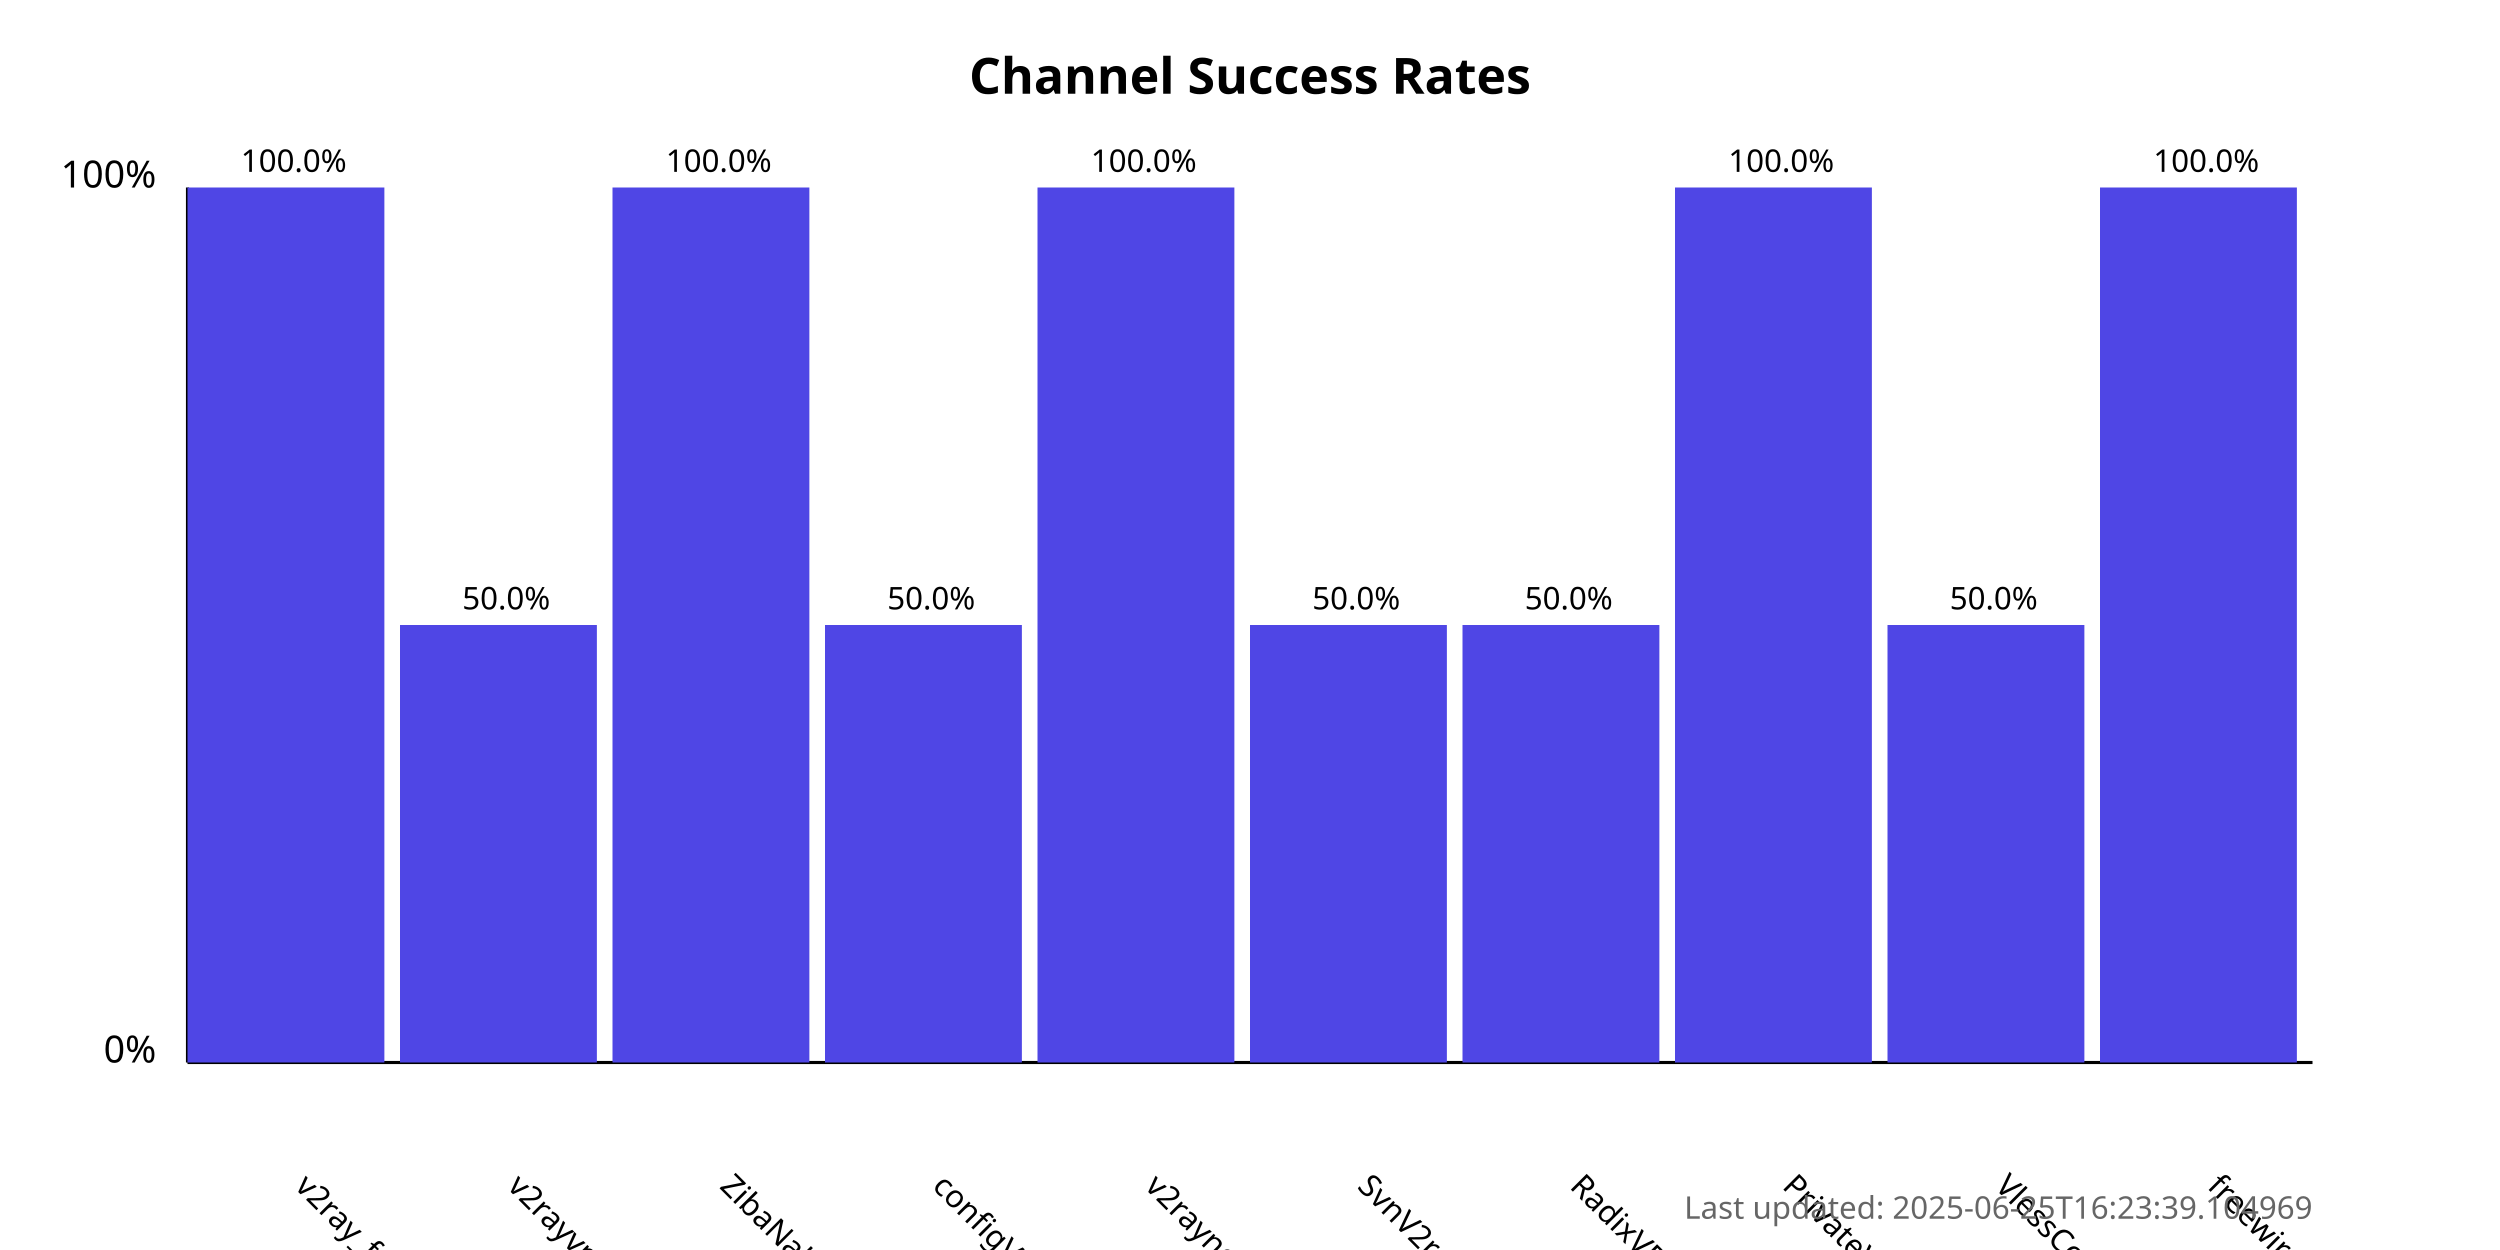
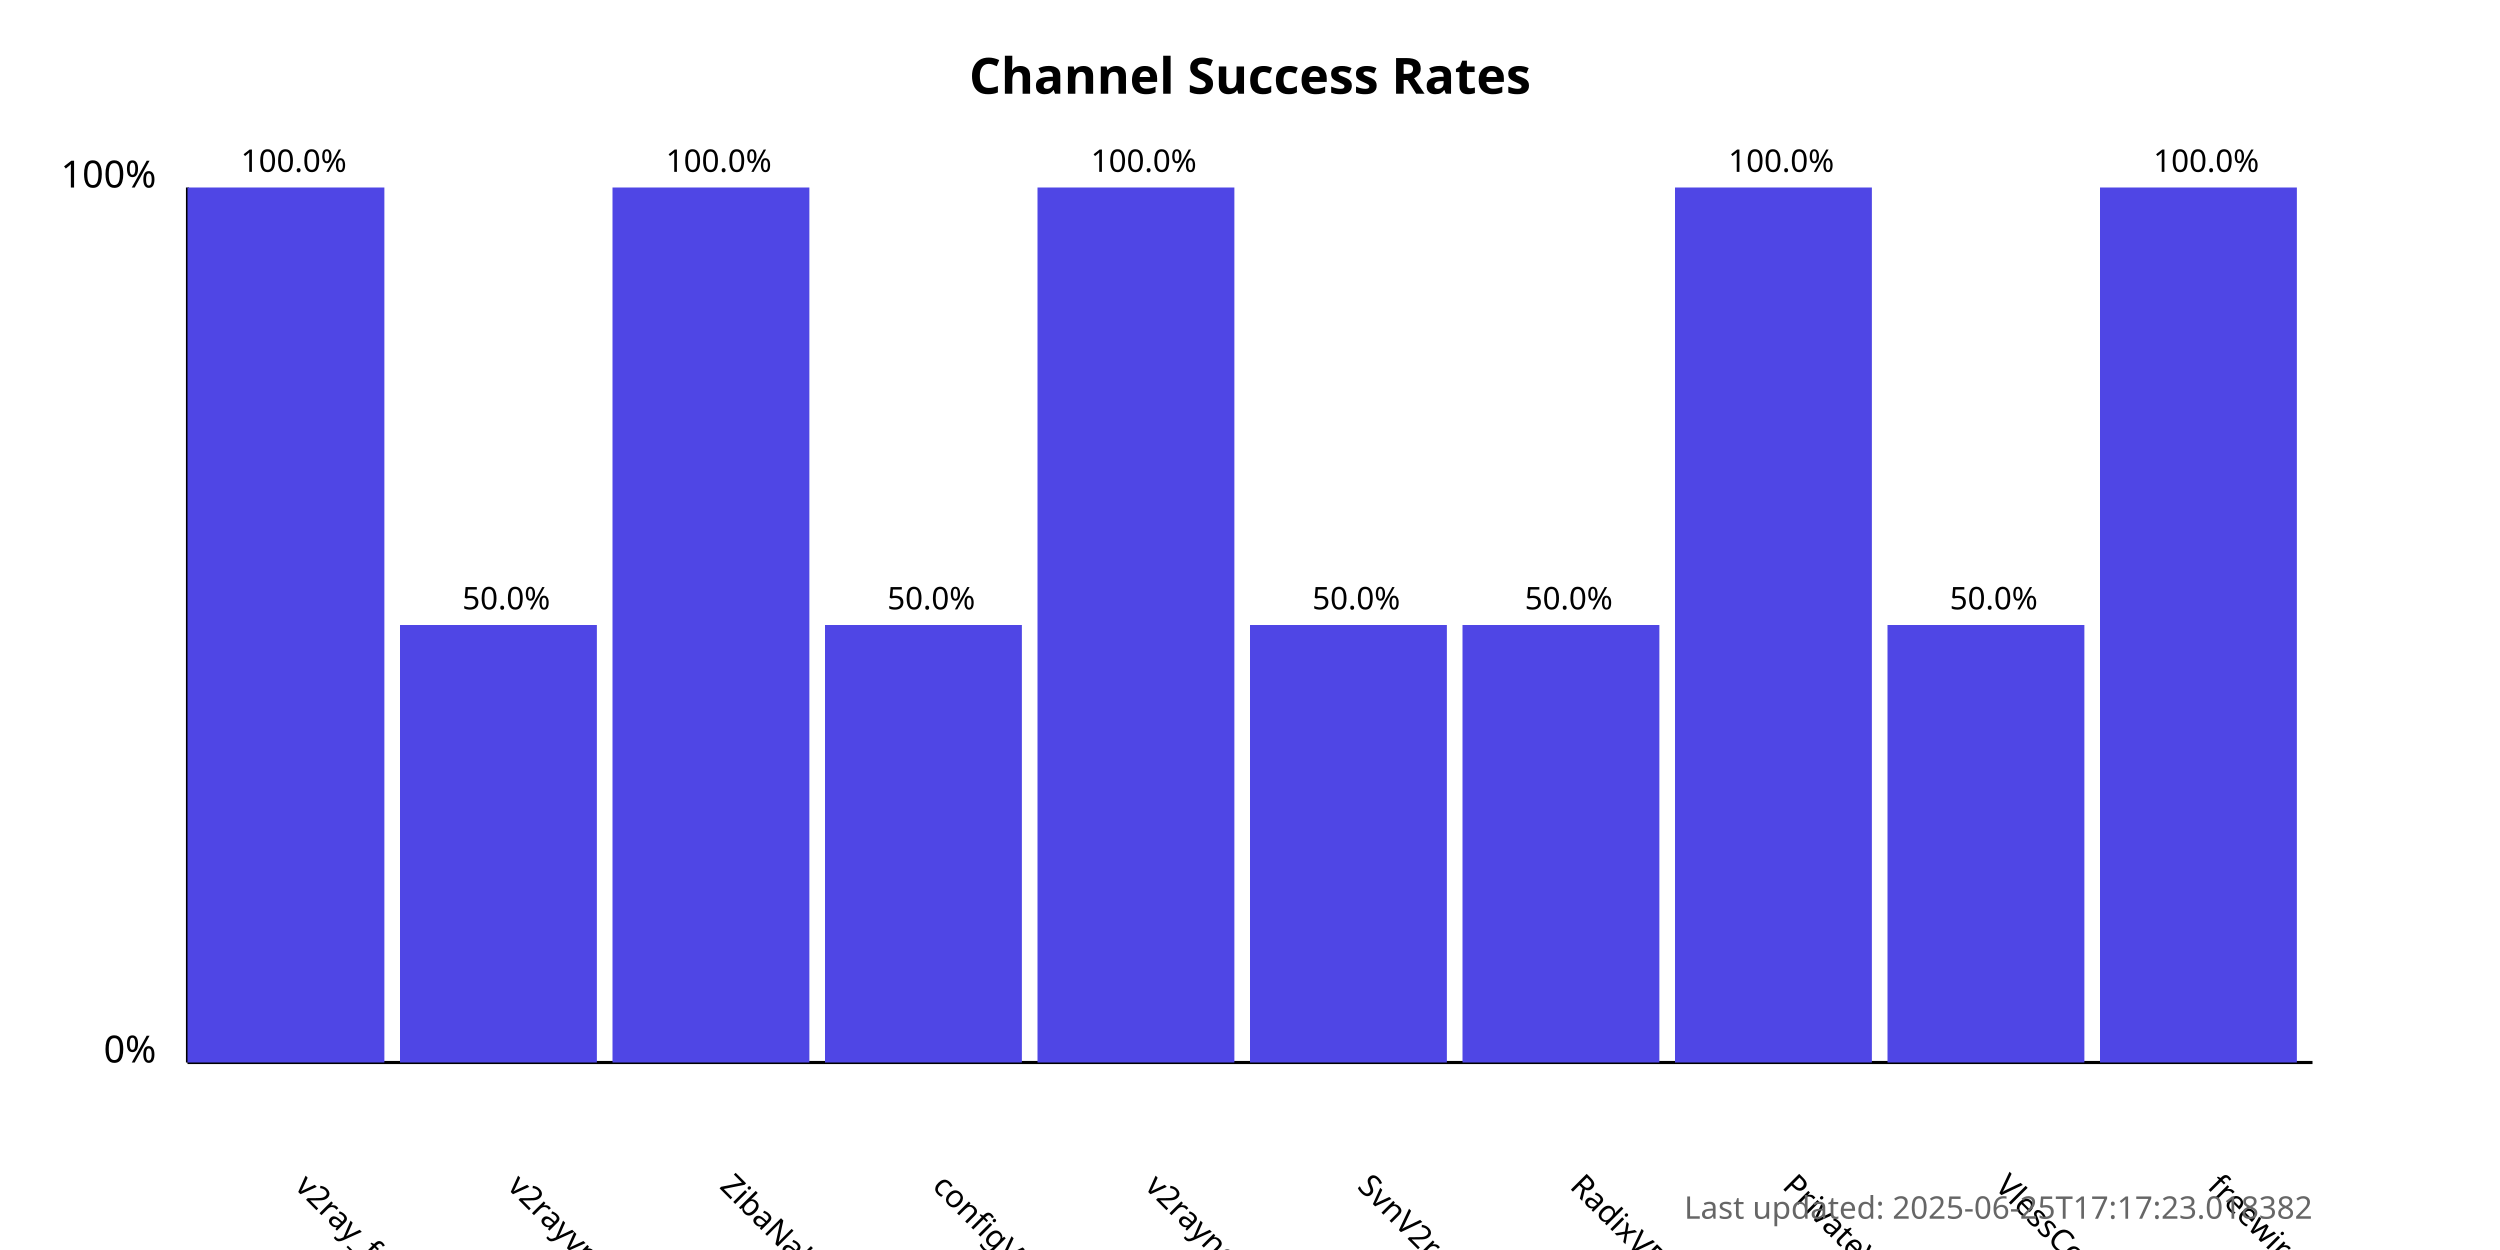
<svg xmlns="http://www.w3.org/2000/svg" width="800" height="400">
  <style>
            .chart-title { font: bold 16px sans-serif; }
            .axis-label { font: 12px sans-serif; }
            .tick-label { font: 10px sans-serif; }
            .bar { fill: #4f46e5; }
            .bar:hover { fill: #6366f1; }
            .timestamp { font: 10px sans-serif; fill: #666; }
        </style>
  <text x="400.0" y="30" text-anchor="middle" class="chart-title">
            Channel Success Rates
        </text>
  <line x1="60" y1="340" x2="60" y2="60" stroke="black" stroke-width="1" />
  <line x1="60" y1="340" x2="740" y2="340" stroke="black" stroke-width="1" />
  <text x="50" y="340" text-anchor="end" class="axis-label">0%</text>
  <text x="50" y="60" text-anchor="end" class="axis-label">100%</text>
  <g>
    <rect x="60" y="60.0" width="63.0" height="280.0" class="bar" />
    <text x="94.0" y="380" transform="rotate(45, 94.0, 380)" text-anchor="start" class="tick-label">
                v2ray_free_conf
            </text>
    <text x="94.0" y="55.0" text-anchor="middle" class="tick-label">
                100.0%
            </text>
  </g>
  <g>
    <rect x="128.0" y="200.0" width="63.0" height="140.0" class="bar" />
    <text x="162.0" y="380" transform="rotate(45, 162.0, 380)" text-anchor="start" class="tick-label">
                v2rayvpno
            </text>
    <text x="162.0" y="195.0" text-anchor="middle" class="tick-label">
                50.0%
            </text>
  </g>
  <g>
    <rect x="196.0" y="60.0" width="63.0" height="280.0" class="bar" />
    <text x="230.0" y="380" transform="rotate(45, 230.0, 380)" text-anchor="start" class="tick-label">
                ZibaNabz
            </text>
    <text x="230.0" y="55.0" text-anchor="middle" class="tick-label">
                100.0%
            </text>
  </g>
  <g>
    <rect x="264.0" y="200.0" width="63.0" height="140.0" class="bar" />
    <text x="298.0" y="380" transform="rotate(45, 298.0, 380)" text-anchor="start" class="tick-label">
                configV2rayForFree
            </text>
    <text x="298.0" y="195.0" text-anchor="middle" class="tick-label">
                50.0%
            </text>
  </g>
  <g>
    <rect x="332.0" y="60.0" width="63.0" height="280.0" class="bar" />
    <text x="366.0" y="380" transform="rotate(45, 366.0, 380)" text-anchor="start" class="tick-label">
                v2rayngvpn
            </text>
    <text x="366.0" y="55.0" text-anchor="middle" class="tick-label">
                100.0%
            </text>
  </g>
  <g>
    <rect x="400.0" y="200.0" width="63.0" height="140.0" class="bar" />
    <text x="434.0" y="380" transform="rotate(45, 434.0, 380)" text-anchor="start" class="tick-label">
                SvnV2ray
            </text>
    <text x="434.0" y="195.0" text-anchor="middle" class="tick-label">
                50.0%
            </text>
  </g>
  <g>
    <rect x="468.0" y="200.0" width="63.0" height="140.0" class="bar" />
    <text x="502.0" y="380" transform="rotate(45, 502.0, 380)" text-anchor="start" class="tick-label">
                RadixVPN
            </text>
    <text x="502.0" y="195.0" text-anchor="middle" class="tick-label">
                50.0%
            </text>
  </g>
  <g>
    <rect x="536.0" y="60.0" width="63.0" height="280.0" class="bar" />
    <text x="570.0" y="380" transform="rotate(45, 570.0, 380)" text-anchor="start" class="tick-label">
                PrivateVPNs
            </text>
    <text x="570.0" y="55.0" text-anchor="middle" class="tick-label">
                100.0%
            </text>
  </g>
  <g>
    <rect x="604.0" y="200.0" width="63.0" height="140.0" class="bar" />
    <text x="638.0" y="380" transform="rotate(45, 638.0, 380)" text-anchor="start" class="tick-label">
                VlessConfig
            </text>
    <text x="638.0" y="195.0" text-anchor="middle" class="tick-label">
                50.0%
            </text>
  </g>
  <g>
    <rect x="672.0" y="60.0" width="63.0" height="280.0" class="bar" />
    <text x="706.0" y="380" transform="rotate(45, 706.0, 380)" text-anchor="start" class="tick-label">
                freewireguard
            </text>
    <text x="706.0" y="55.0" text-anchor="middle" class="tick-label">
                100.0%
            </text>
  </g>
  <text x="740" y="390" text-anchor="end" class="timestamp">
-             Last updated: 2025-06-25T16:23:39.104969
+             Last updated: 2025-06-25T17:17:23.018382
        </text>
</svg>
